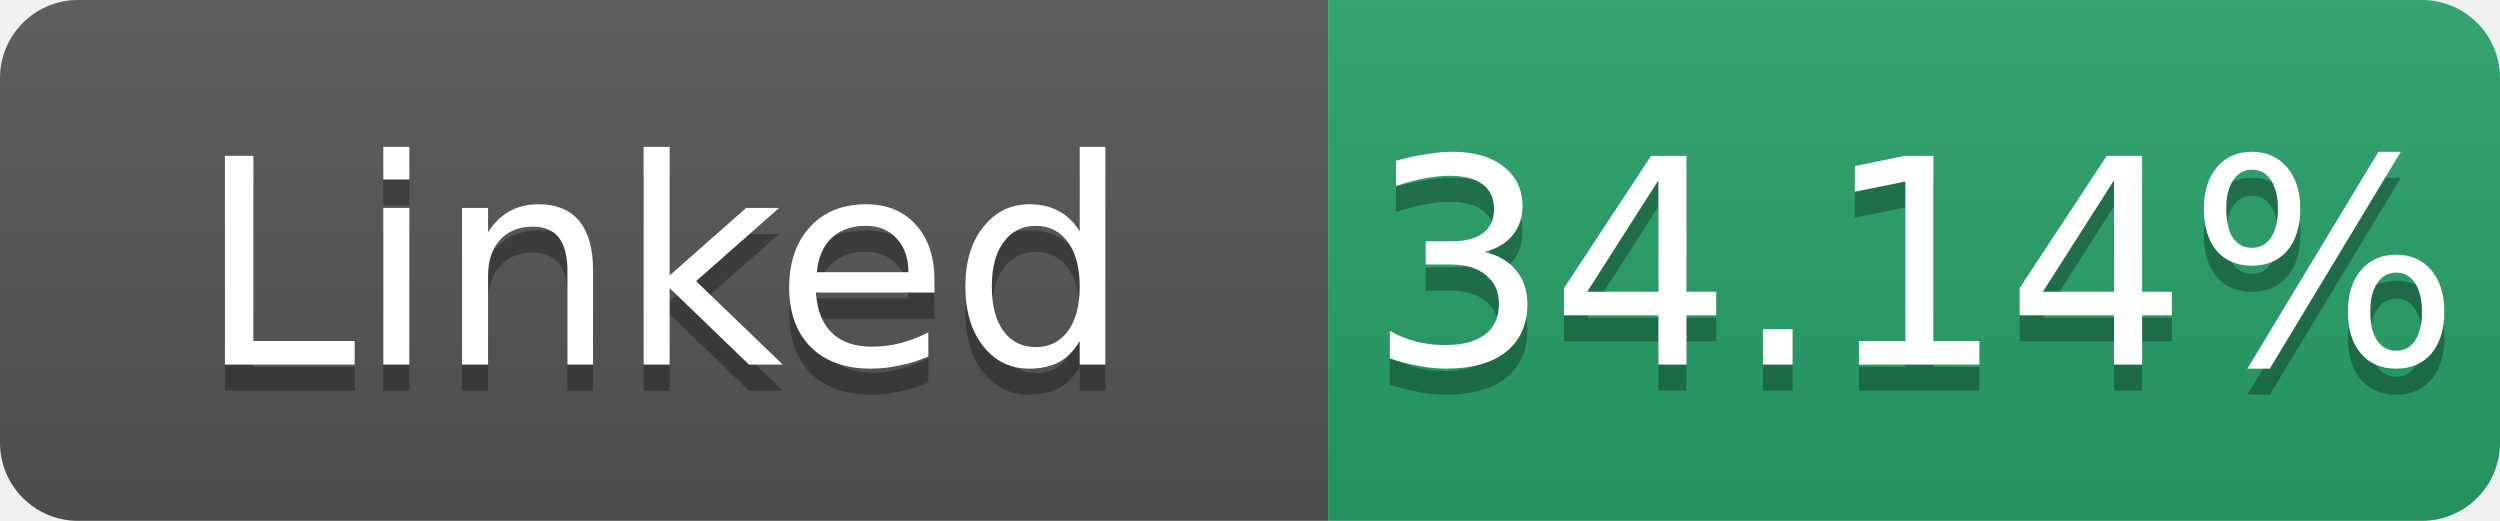
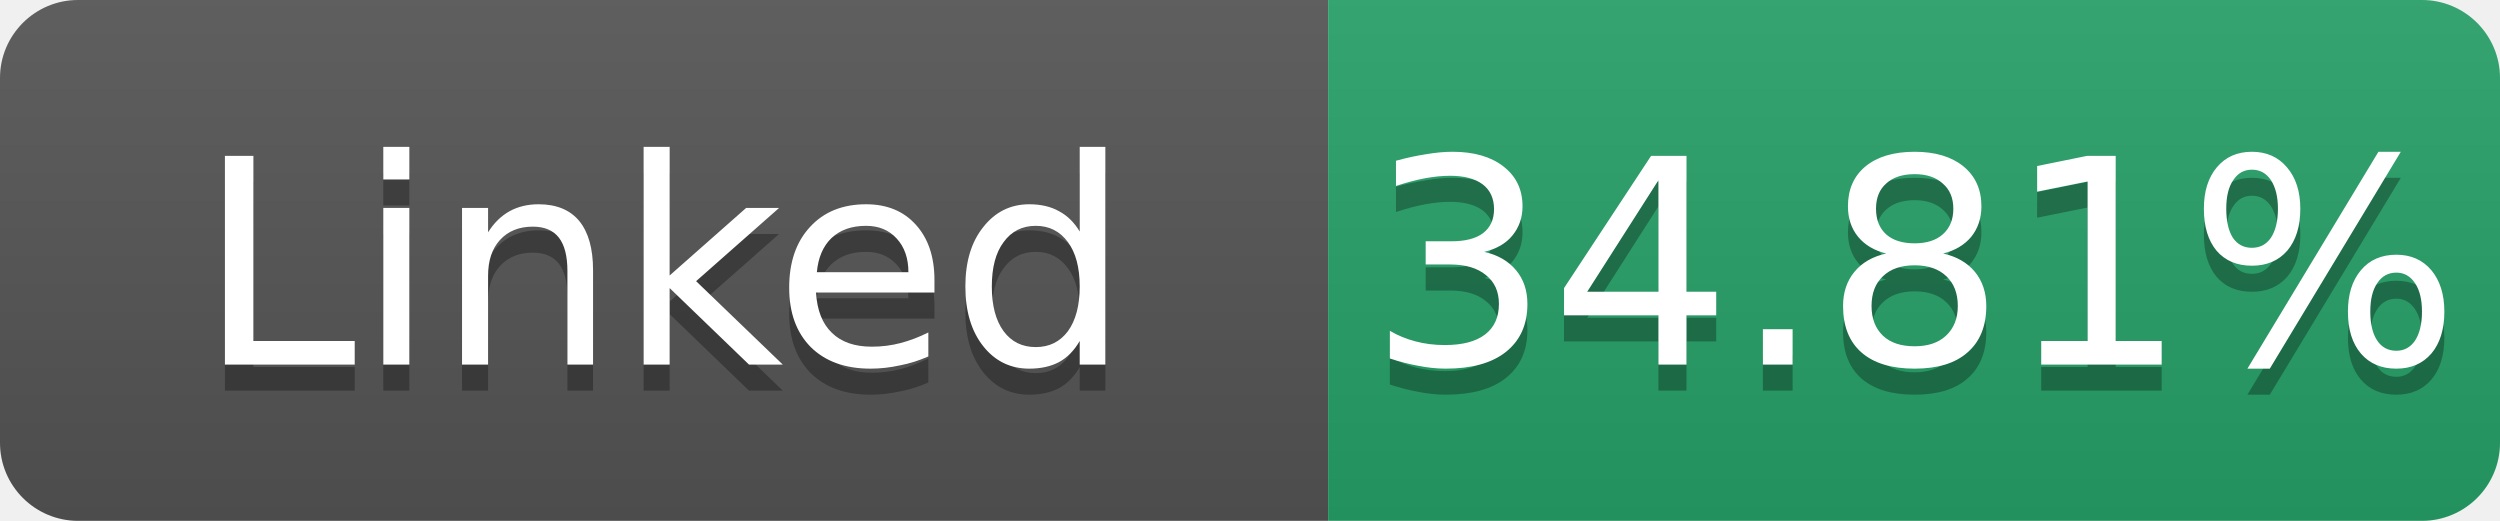
- <svg xmlns="http://www.w3.org/2000/svg" width="96" height="20" role="img" aria-label="Linked: 34.14%">
+ <svg xmlns="http://www.w3.org/2000/svg" width="96" height="20" role="img" aria-label="Linked: 34.81%">
  <linearGradient id="s" x2="0" y2="100%">
    <stop offset="0" stop-color="#bbb" stop-opacity=".1" />
    <stop offset="1" stop-opacity=".1" />
  </linearGradient>
  <clipPath id="r">
    <rect width="96" height="20" rx="3" fill="#fff" />
  </clipPath>
  <g clip-path="url(#r)">
    <rect width="51" height="20" fill="#555" />
    <rect x="51" width="45" height="20" fill="#26a269" />
    <rect width="96" height="20" fill="url(#s)" />
  </g>
  <g fill="#fff" text-anchor="middle" font-family="Verdana,Geneva,DejaVu Sans,sans-serif" font-size="11">
    <text x="25.5" y="15" fill="#010101" fill-opacity=".3">Linked</text>
    <text x="25.5" y="14">Linked</text>
-     <text x="73.5" y="15" fill="#010101" fill-opacity=".3">34.14%</text>
-     <text x="73.5" y="14">34.14%</text>
+     <text x="73.5" y="15" fill="#010101" fill-opacity=".3">34.81%</text>
+     <text x="73.5" y="14">34.81%</text>
  </g>
</svg>
